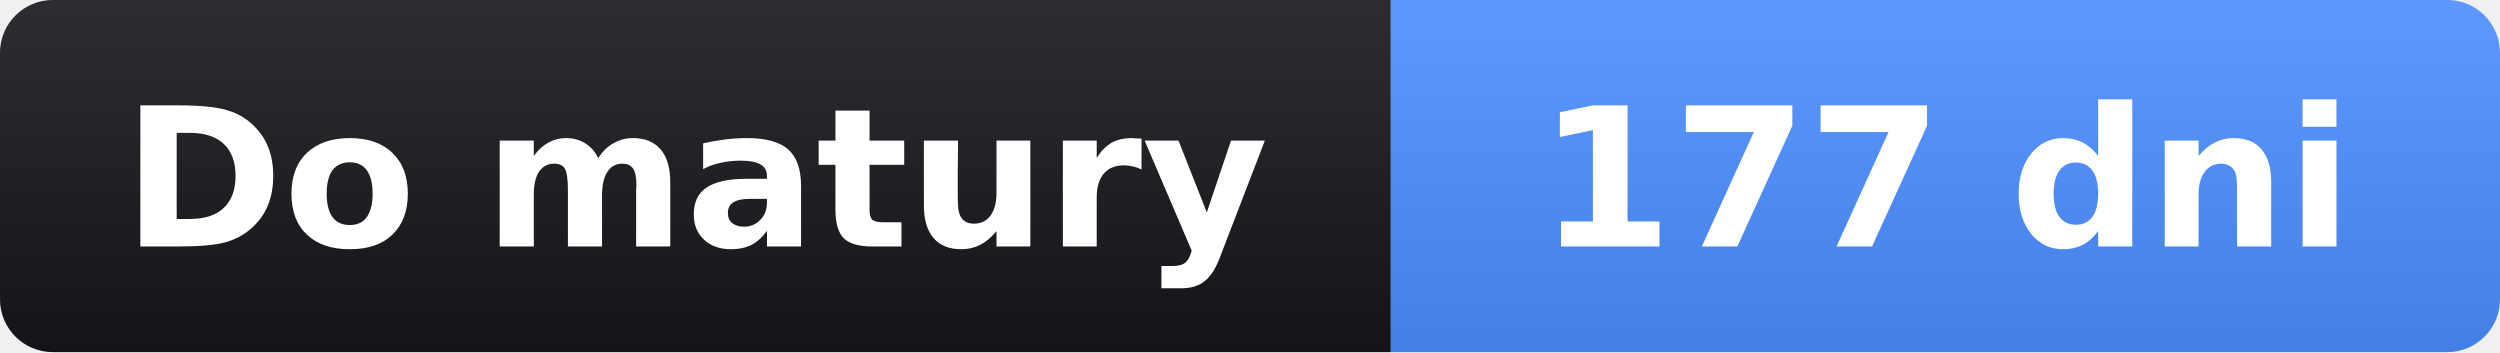
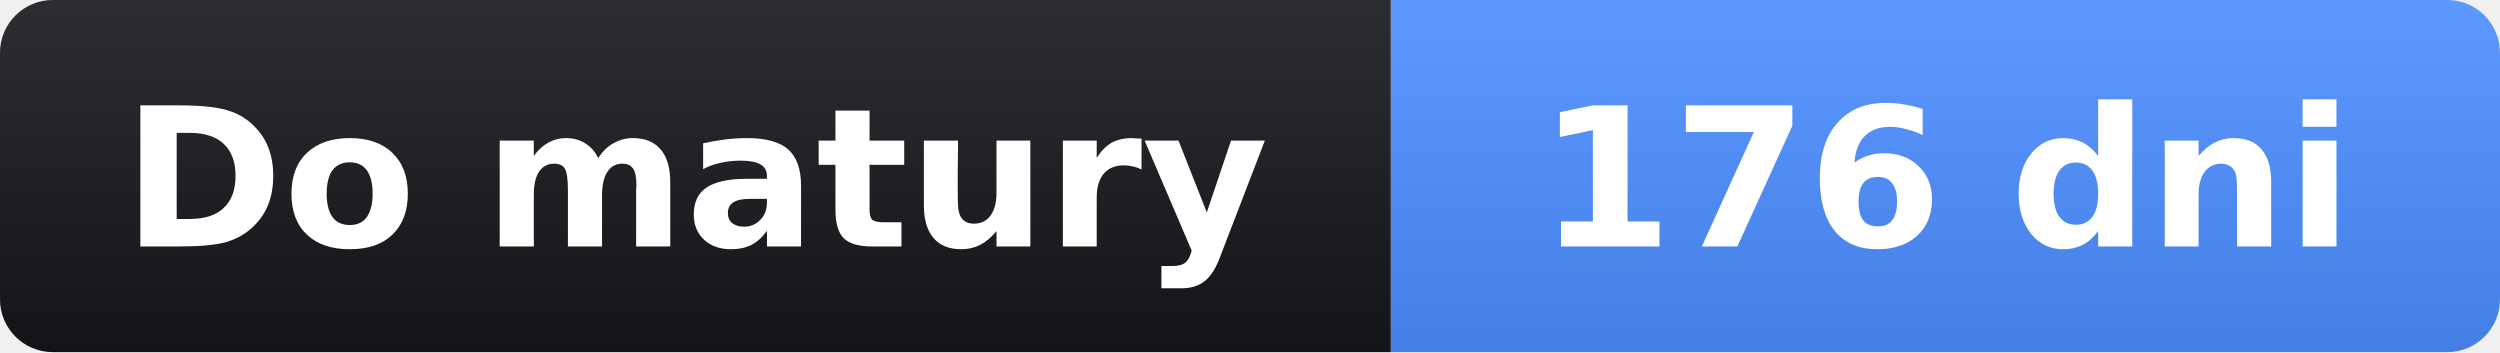
- <svg xmlns="http://www.w3.org/2000/svg" width="142" height="20" role="img" aria-label="Do matury: 177 dni">
+ <svg xmlns="http://www.w3.org/2000/svg" width="142" height="20" role="img" aria-label="Do matury: 176 dni">
  <linearGradient id="s" x2="0" y2="100%">
    <stop offset="0" stop-opacity=".1" stop-color="#fff" />
    <stop offset="1" stop-opacity=".1" />
  </linearGradient>
  <clipPath id="r">
    <rect width="142" height="20" rx="3" fill="#fff" />
  </clipPath>
  <g clip-path="url(#r)">
    <rect width="79" height="20" fill="#14161a" />
    <rect x="79" width="63" height="20" fill="#4c8dff" />
    <rect width="142" height="20" fill="url(#s)" />
  </g>
  <g fill="#fff" text-anchor="middle" font-family="Verdana,Geneva,DejaVu Sans,sans-serif" font-size="11">
    <text x="39.5" y="14" font-weight="bold">Do matury</text>
-     <text x="110.5" y="14" font-weight="bold">177 dni</text>
+     <text x="110.5" y="14" font-weight="bold">176 dni</text>
  </g>
</svg>
